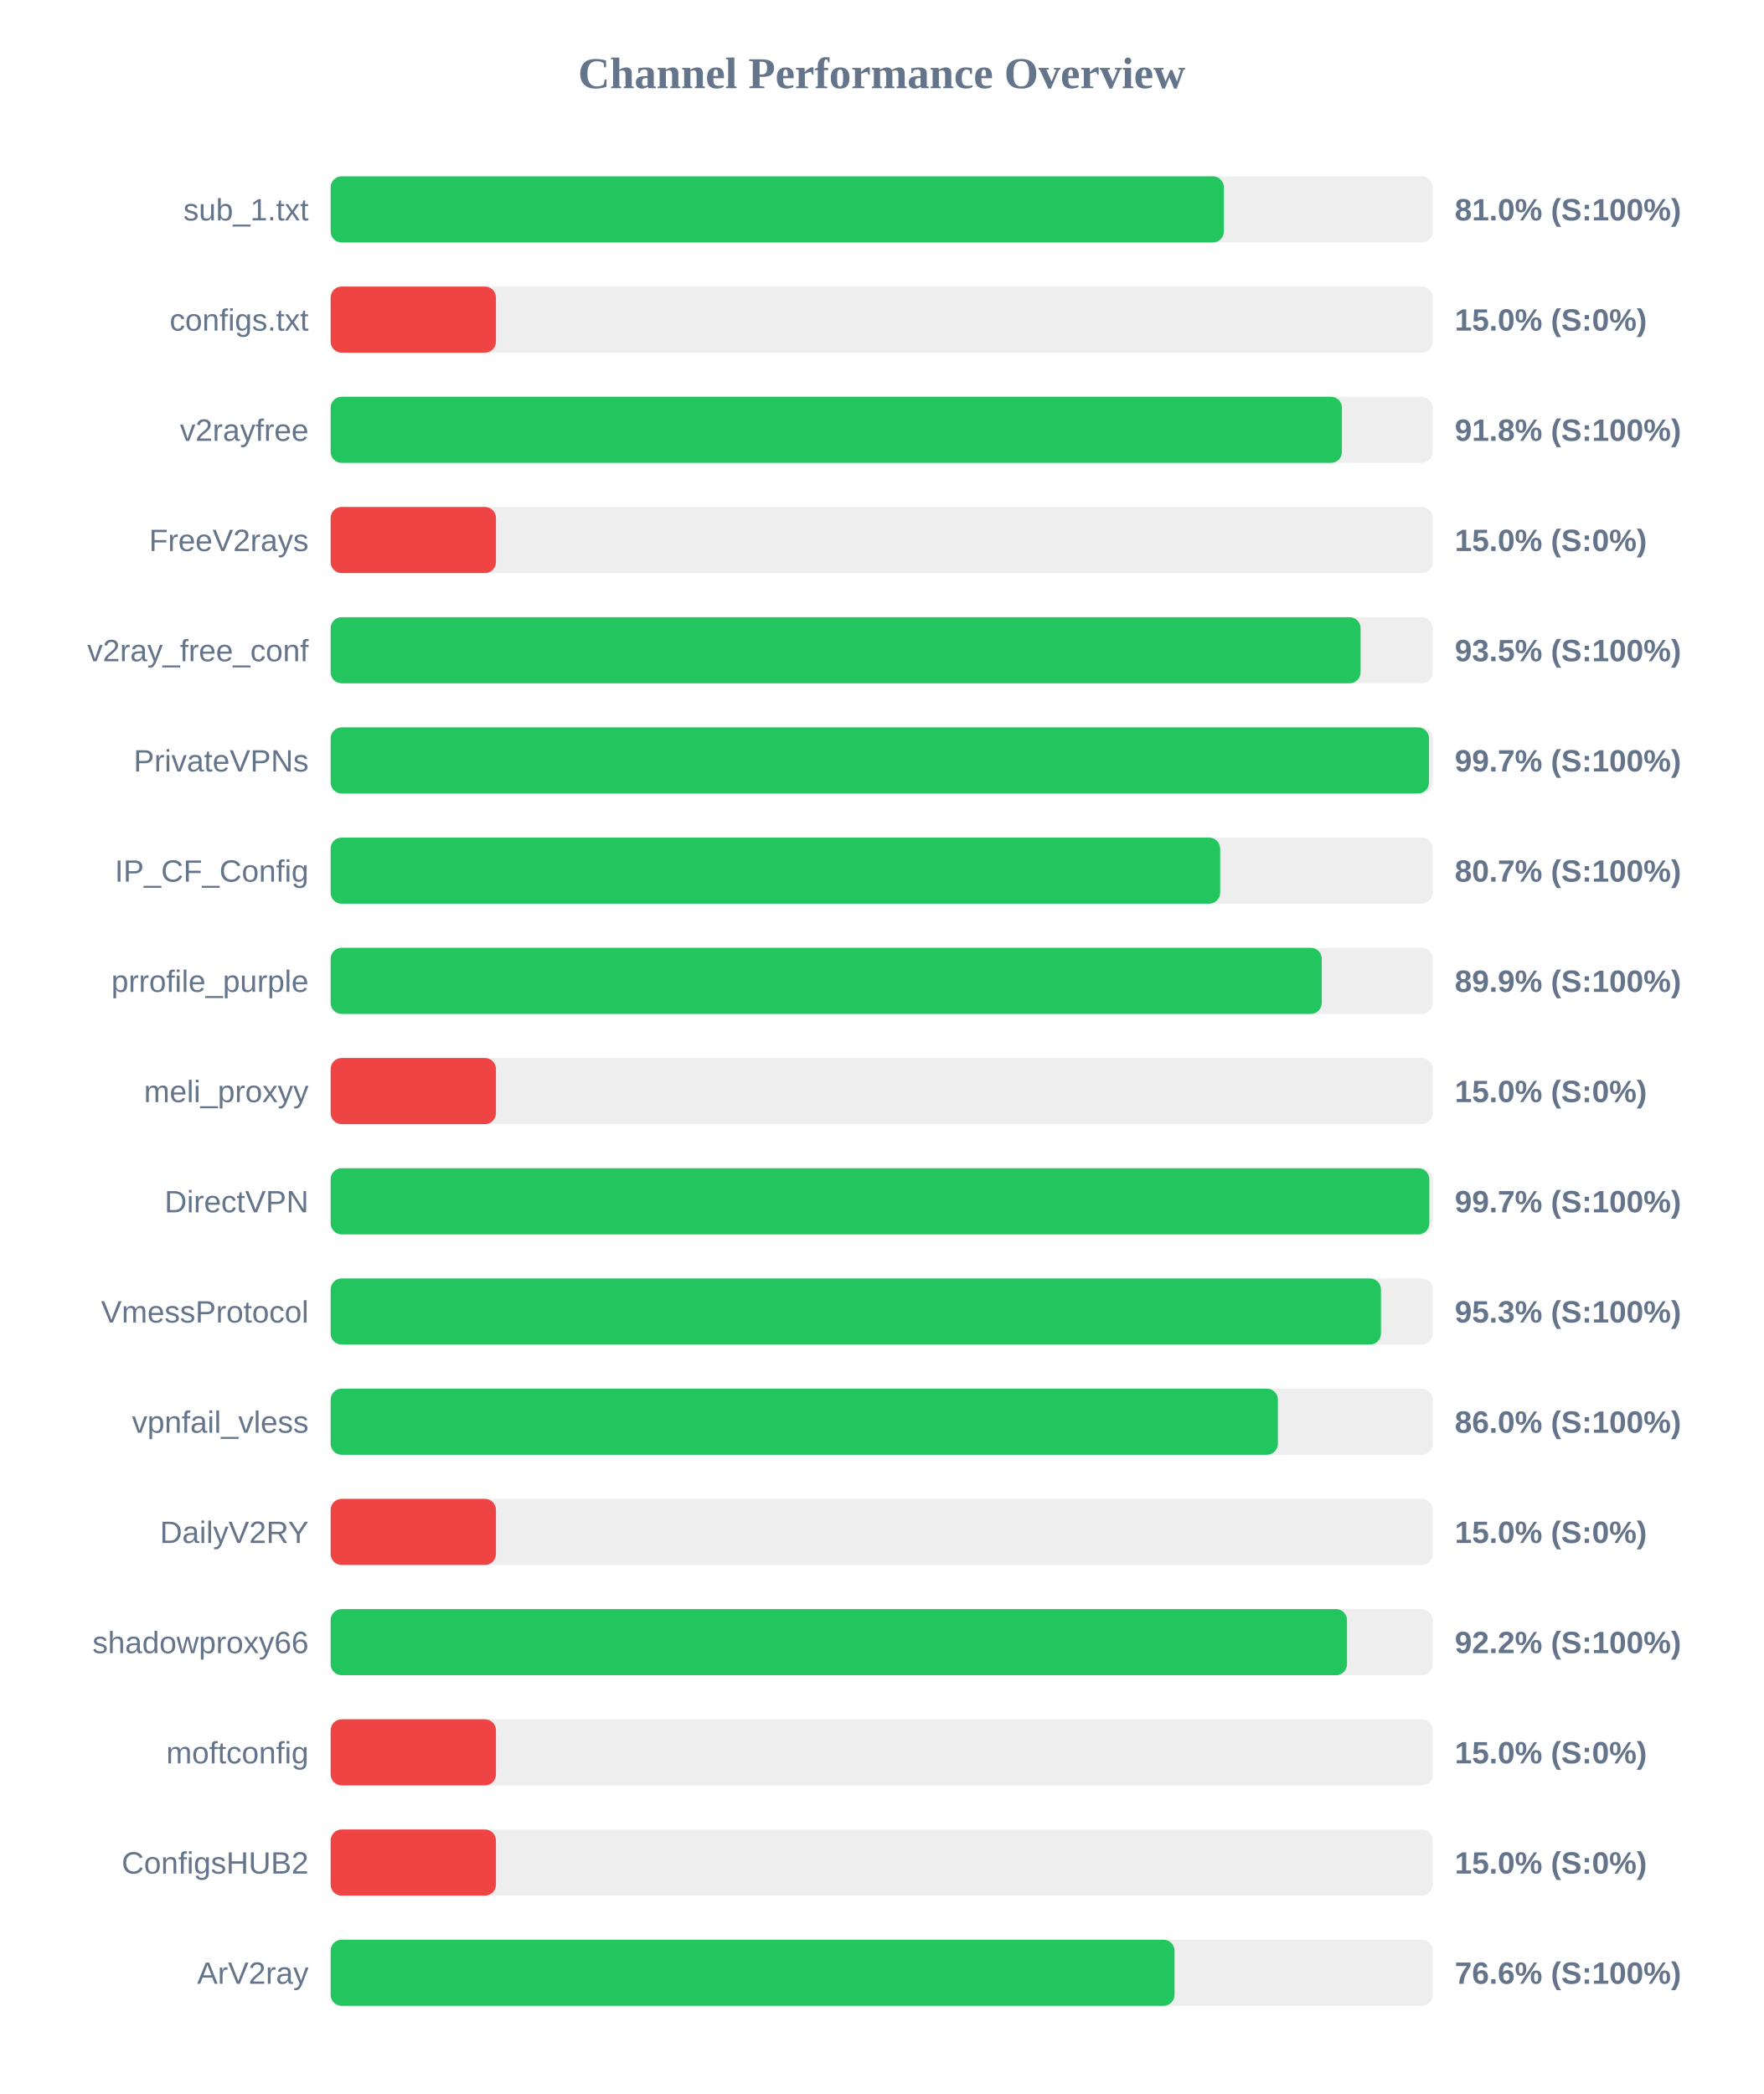
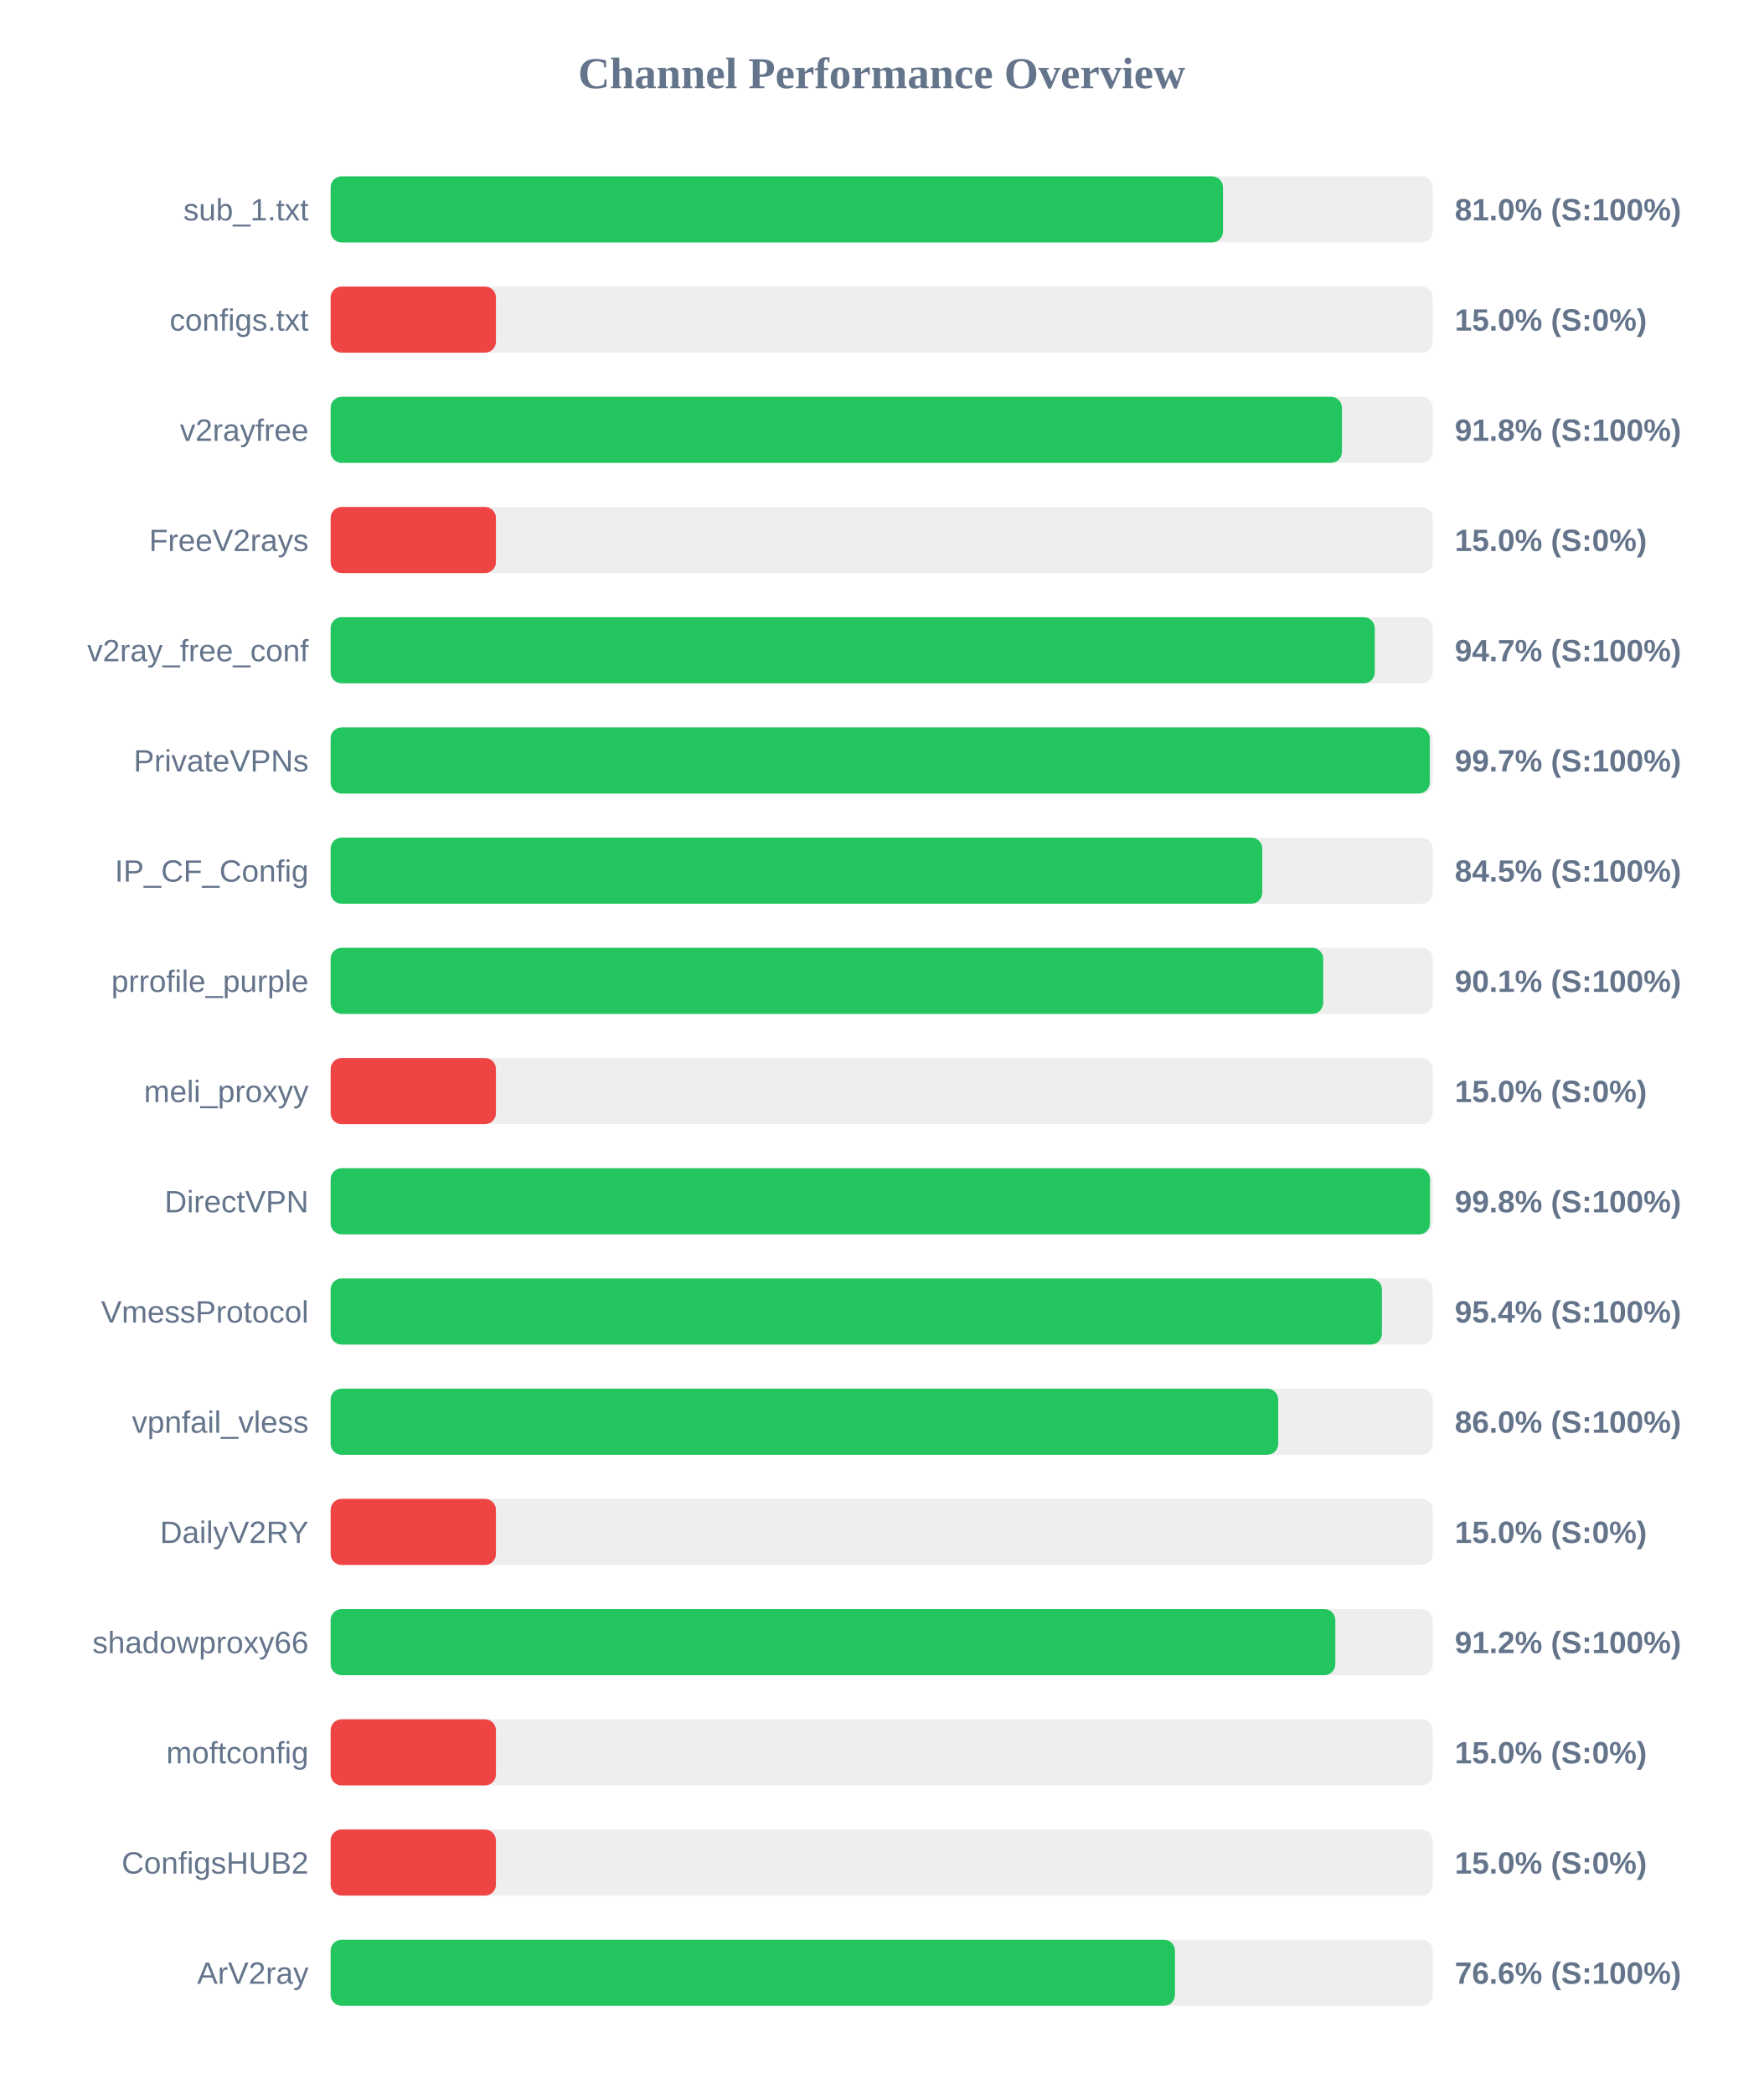
<svg xmlns="http://www.w3.org/2000/svg" width="800" height="950" version="1.1">
  <style>
        .row { font: 14px Arial; fill: #64748b; }
        .score { font: bold 14px Arial; fill: #64748b; }
    </style>
  <text x="400" y="40" text-anchor="middle" font-size="20px" font-weight="bold" fill="#64748b">Channel Performance Overview</text>
  <rect x="150" y="80" width="500" height="30" fill="#eee" rx="5" />
-   <rect x="150" y="80" width="405.25" height="30" fill="#22c55e" rx="5" />
+   <rect x="150" y="80" width="404.85" height="30" fill="#22c55e" rx="5" />
  <text x="140" y="100" text-anchor="end" class="row">sub_1.txt</text>
  <text x="660" y="100" text-anchor="start" class="score">81.0% (S:100%)</text>
  <rect x="150" y="130" width="500" height="30" fill="#eee" rx="5" />
  <rect x="150" y="130" width="75.0" height="30" fill="#ef4444" rx="5" />
  <text x="140" y="150" text-anchor="end" class="row">configs.txt</text>
  <text x="660" y="150" text-anchor="start" class="score">15.0% (S:0%)</text>
  <rect x="150" y="180" width="500" height="30" fill="#eee" rx="5" />
  <rect x="150" y="180" width="458.8" height="30" fill="#22c55e" rx="5" />
  <text x="140" y="200" text-anchor="end" class="row">v2rayfree</text>
  <text x="660" y="200" text-anchor="start" class="score">91.8% (S:100%)</text>
  <rect x="150" y="230" width="500" height="30" fill="#eee" rx="5" />
  <rect x="150" y="230" width="75.0" height="30" fill="#ef4444" rx="5" />
  <text x="140" y="250" text-anchor="end" class="row">FreeV2rays</text>
  <text x="660" y="250" text-anchor="start" class="score">15.0% (S:0%)</text>
  <rect x="150" y="280" width="500" height="30" fill="#eee" rx="5" />
-   <rect x="150" y="280" width="467.25" height="30" fill="#22c55e" rx="5" />
+   <rect x="150" y="280" width="473.7" height="30" fill="#22c55e" rx="5" />
  <text x="140" y="300" text-anchor="end" class="row">v2ray_free_conf</text>
-   <text x="660" y="300" text-anchor="start" class="score">93.5% (S:100%)</text>
+   <text x="660" y="300" text-anchor="start" class="score">94.7% (S:100%)</text>
  <rect x="150" y="330" width="500" height="30" fill="#eee" rx="5" />
-   <rect x="150" y="330" width="498.3" height="30" fill="#22c55e" rx="5" />
+   <rect x="150" y="330" width="498.65" height="30" fill="#22c55e" rx="5" />
  <text x="140" y="350" text-anchor="end" class="row">PrivateVPNs</text>
  <text x="660" y="350" text-anchor="start" class="score">99.7% (S:100%)</text>
  <rect x="150" y="380" width="500" height="30" fill="#eee" rx="5" />
-   <rect x="150" y="380" width="403.55" height="30" fill="#22c55e" rx="5" />
+   <rect x="150" y="380" width="422.65" height="30" fill="#22c55e" rx="5" />
  <text x="140" y="400" text-anchor="end" class="row">IP_CF_Config</text>
-   <text x="660" y="400" text-anchor="start" class="score">80.7% (S:100%)</text>
+   <text x="660" y="400" text-anchor="start" class="score">84.5% (S:100%)</text>
  <rect x="150" y="430" width="500" height="30" fill="#eee" rx="5" />
-   <rect x="150" y="430" width="449.65" height="30" fill="#22c55e" rx="5" />
+   <rect x="150" y="430" width="450.3" height="30" fill="#22c55e" rx="5" />
  <text x="140" y="450" text-anchor="end" class="row">prrofile_purple</text>
-   <text x="660" y="450" text-anchor="start" class="score">89.9% (S:100%)</text>
+   <text x="660" y="450" text-anchor="start" class="score">90.1% (S:100%)</text>
  <rect x="150" y="480" width="500" height="30" fill="#eee" rx="5" />
  <rect x="150" y="480" width="75.0" height="30" fill="#ef4444" rx="5" />
  <text x="140" y="500" text-anchor="end" class="row">meli_proxyy</text>
  <text x="660" y="500" text-anchor="start" class="score">15.0% (S:0%)</text>
  <rect x="150" y="530" width="500" height="30" fill="#eee" rx="5" />
-   <rect x="150" y="530" width="498.45" height="30" fill="#22c55e" rx="5" />
+   <rect x="150" y="530" width="498.75" height="30" fill="#22c55e" rx="5" />
  <text x="140" y="550" text-anchor="end" class="row">DirectVPN</text>
-   <text x="660" y="550" text-anchor="start" class="score">99.7% (S:100%)</text>
+   <text x="660" y="550" text-anchor="start" class="score">99.8% (S:100%)</text>
  <rect x="150" y="580" width="500" height="30" fill="#eee" rx="5" />
-   <rect x="150" y="580" width="476.5" height="30" fill="#22c55e" rx="5" />
+   <rect x="150" y="580" width="476.95" height="30" fill="#22c55e" rx="5" />
  <text x="140" y="600" text-anchor="end" class="row">VmessProtocol</text>
-   <text x="660" y="600" text-anchor="start" class="score">95.3% (S:100%)</text>
+   <text x="660" y="600" text-anchor="start" class="score">95.4% (S:100%)</text>
  <rect x="150" y="630" width="500" height="30" fill="#eee" rx="5" />
-   <rect x="150" y="630" width="429.75" height="30" fill="#22c55e" rx="5" />
+   <rect x="150" y="630" width="429.9" height="30" fill="#22c55e" rx="5" />
  <text x="140" y="650" text-anchor="end" class="row">vpnfail_vless</text>
  <text x="660" y="650" text-anchor="start" class="score">86.0% (S:100%)</text>
  <rect x="150" y="680" width="500" height="30" fill="#eee" rx="5" />
  <rect x="150" y="680" width="75.0" height="30" fill="#ef4444" rx="5" />
  <text x="140" y="700" text-anchor="end" class="row">DailyV2RY</text>
  <text x="660" y="700" text-anchor="start" class="score">15.0% (S:0%)</text>
  <rect x="150" y="730" width="500" height="30" fill="#eee" rx="5" />
-   <rect x="150" y="730" width="461.1" height="30" fill="#22c55e" rx="5" />
+   <rect x="150" y="730" width="455.8" height="30" fill="#22c55e" rx="5" />
  <text x="140" y="750" text-anchor="end" class="row">shadowproxy66</text>
-   <text x="660" y="750" text-anchor="start" class="score">92.2% (S:100%)</text>
+   <text x="660" y="750" text-anchor="start" class="score">91.2% (S:100%)</text>
  <rect x="150" y="780" width="500" height="30" fill="#eee" rx="5" />
  <rect x="150" y="780" width="75.0" height="30" fill="#ef4444" rx="5" />
  <text x="140" y="800" text-anchor="end" class="row">moftconfig</text>
  <text x="660" y="800" text-anchor="start" class="score">15.0% (S:0%)</text>
  <rect x="150" y="830" width="500" height="30" fill="#eee" rx="5" />
  <rect x="150" y="830" width="75.0" height="30" fill="#ef4444" rx="5" />
  <text x="140" y="850" text-anchor="end" class="row">ConfigsHUB2</text>
  <text x="660" y="850" text-anchor="start" class="score">15.0% (S:0%)</text>
  <rect x="150" y="880" width="500" height="30" fill="#eee" rx="5" />
-   <rect x="150" y="880" width="382.85" height="30" fill="#22c55e" rx="5" />
+   <rect x="150" y="880" width="383.05" height="30" fill="#22c55e" rx="5" />
  <text x="140" y="900" text-anchor="end" class="row">ArV2ray</text>
  <text x="660" y="900" text-anchor="start" class="score">76.6% (S:100%)</text>
</svg>
